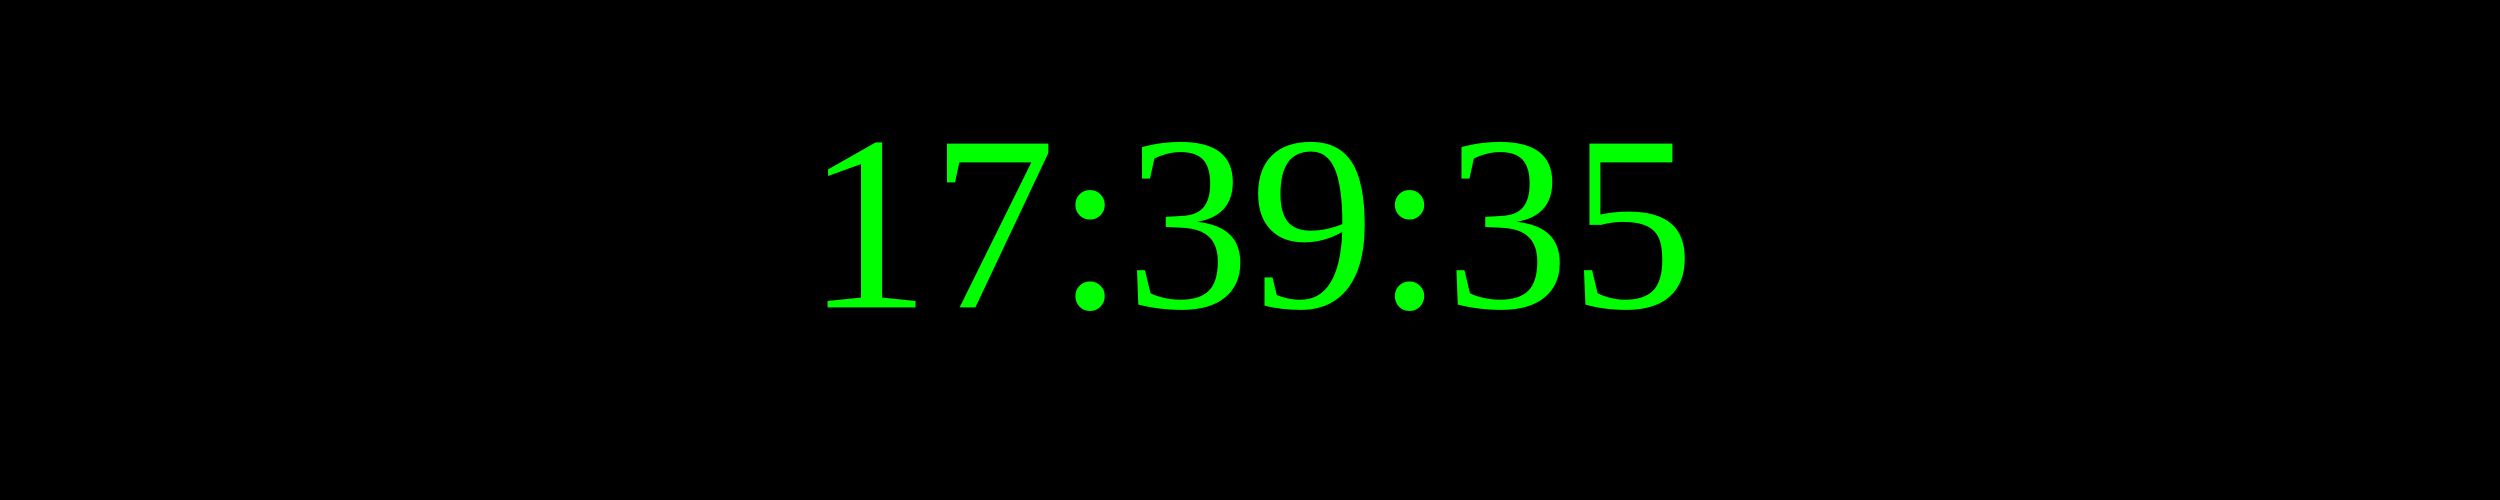
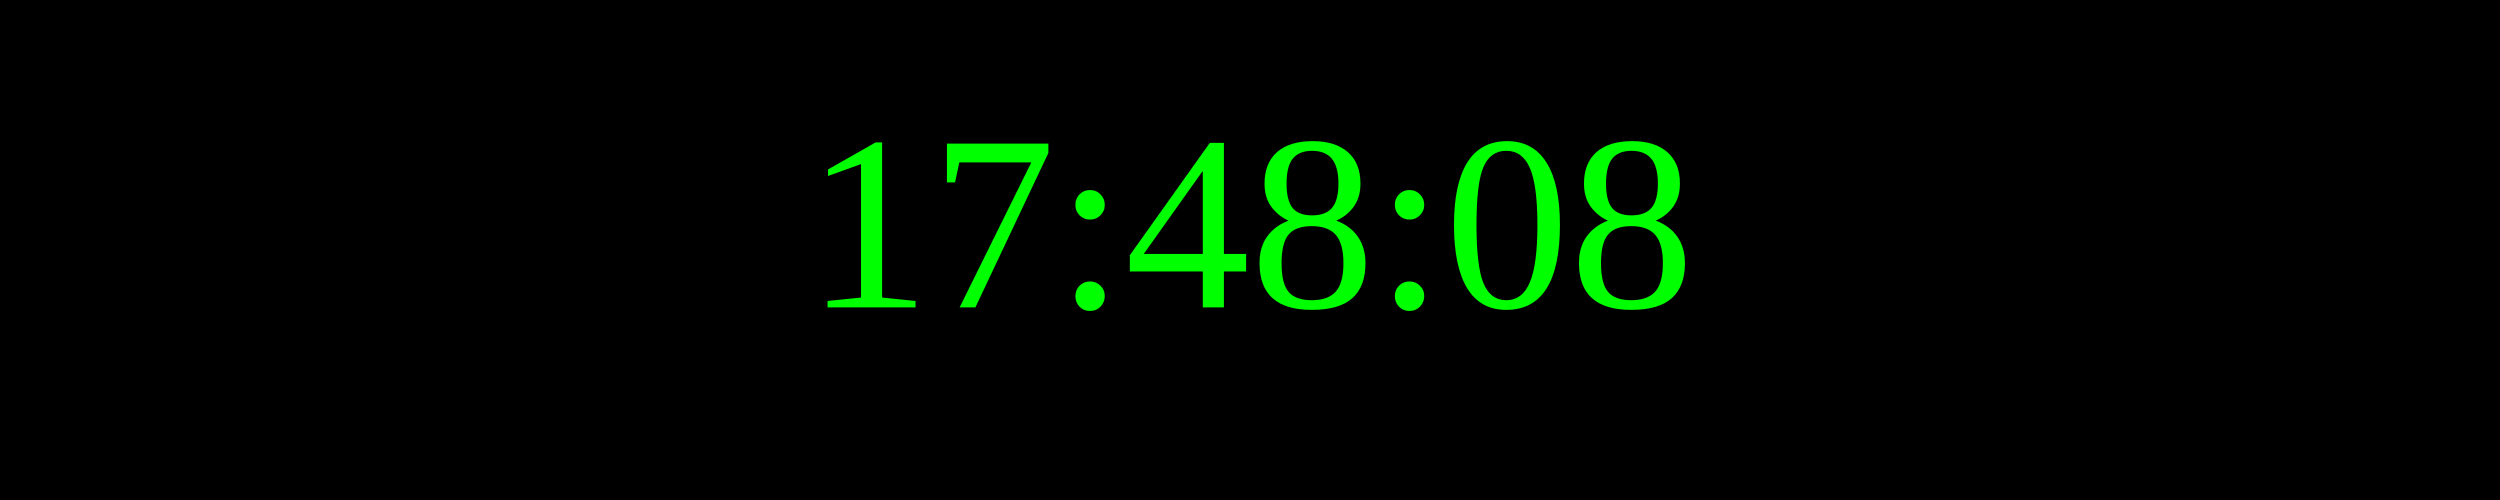
<svg xmlns="http://www.w3.org/2000/svg" width="250" height="50">
  <rect width="100%" height="100%" fill="black" />
  <text x="50%" y="50%" font-size="25" fill="lime" text-anchor="middle" dominant-baseline="middle">
- 17:39:35
+ 17:48:08
</text>
</svg>
